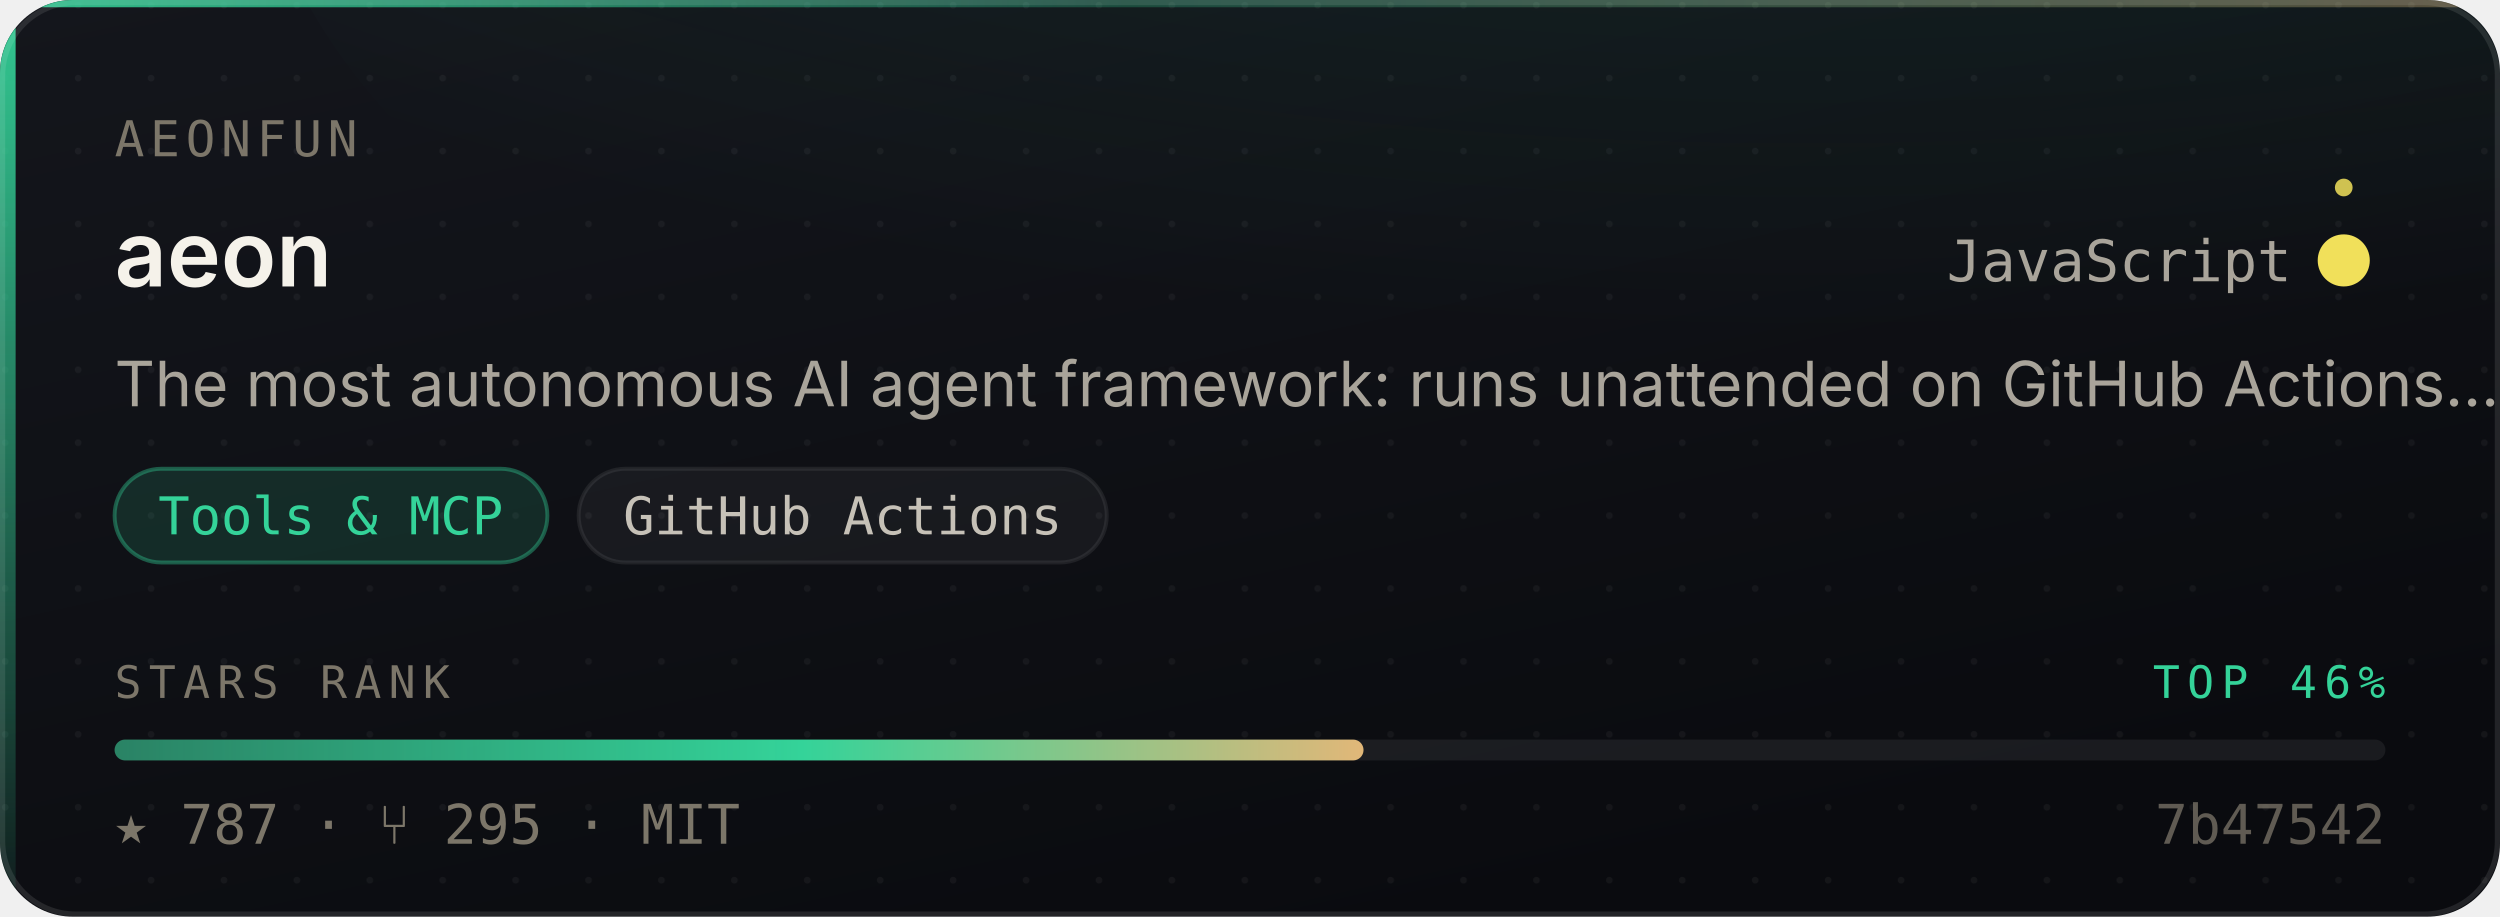
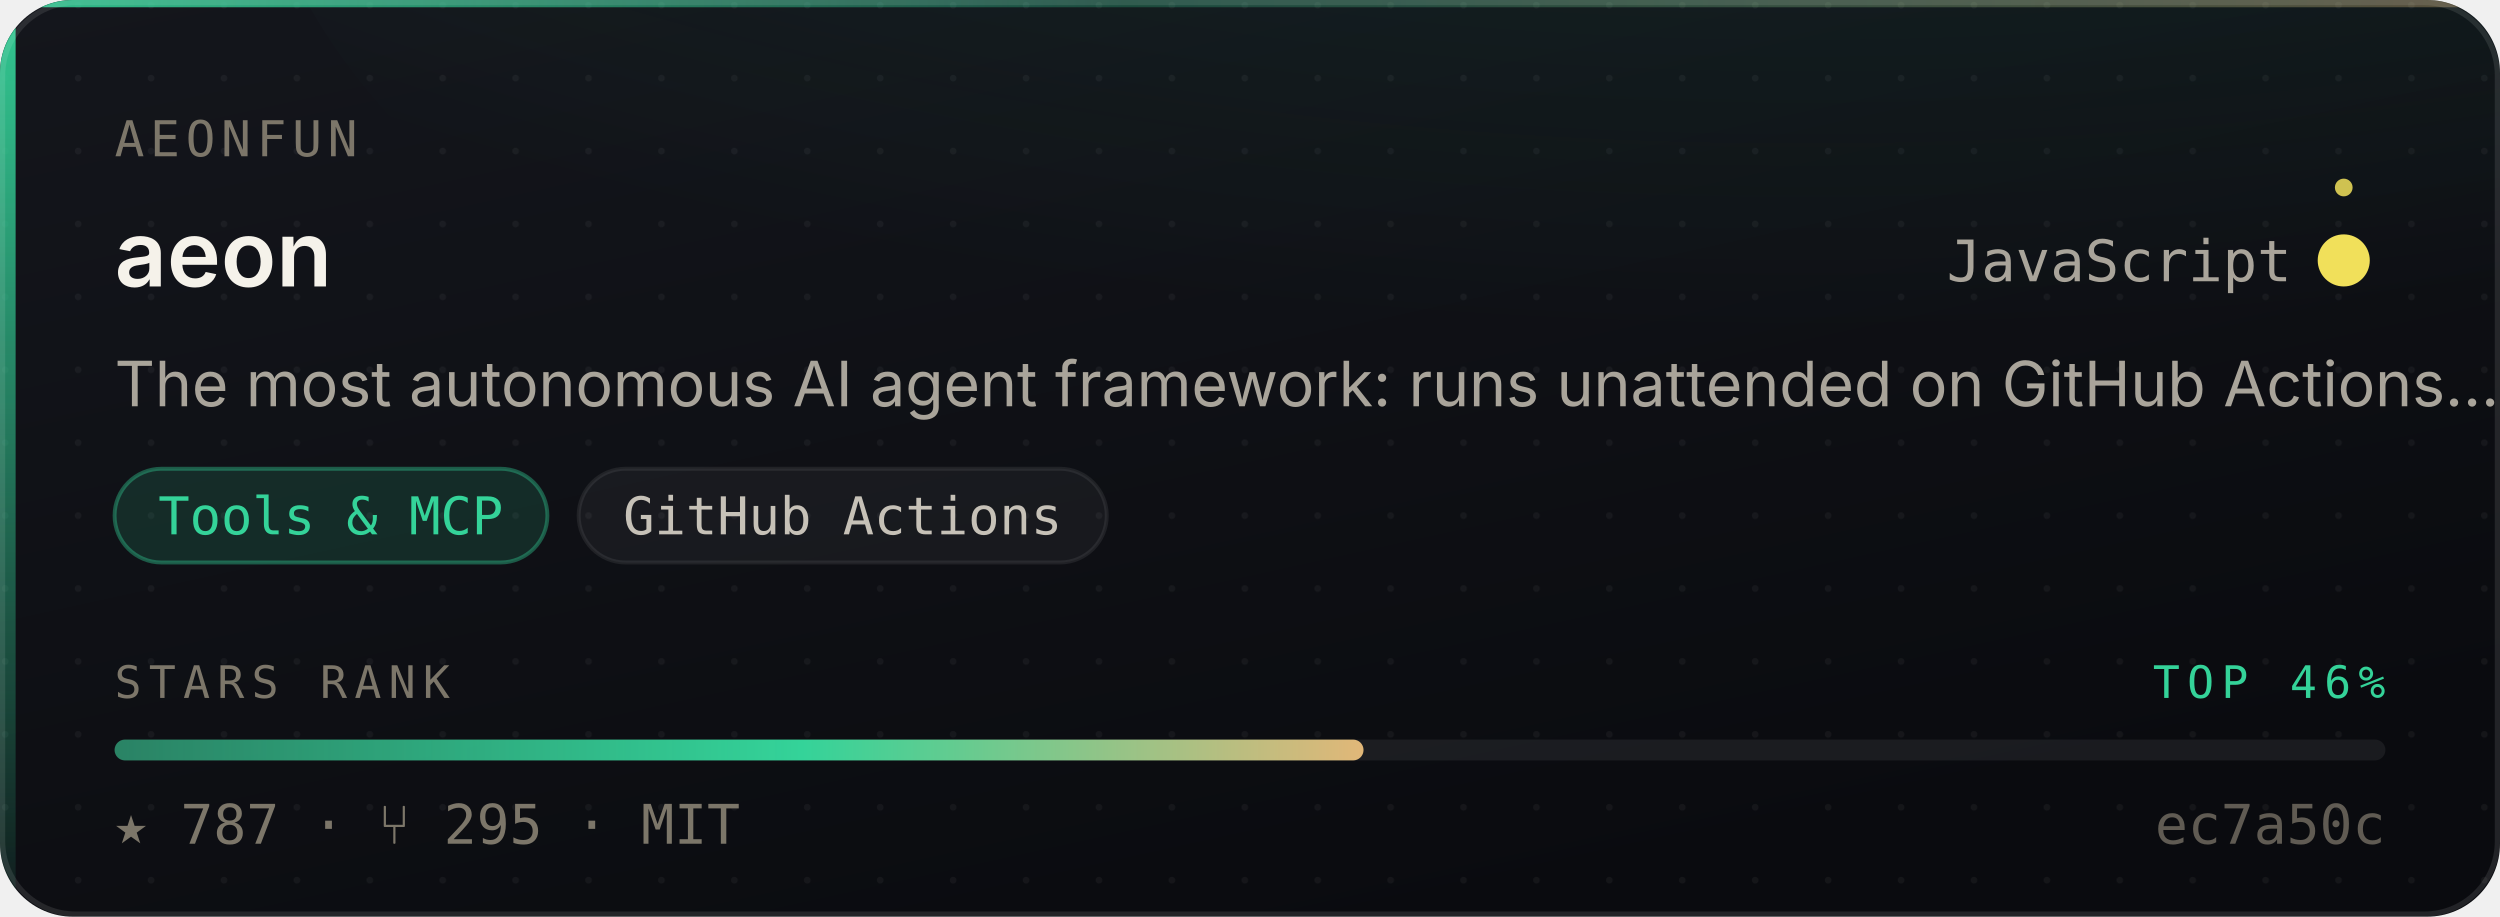
<svg xmlns="http://www.w3.org/2000/svg" width="480" height="176" viewBox="0 0 480 176" role="img" aria-label="aeonfun/aeon — Tools &amp; MCP, 787 stars, top 46% of this corpus">
  <style>
    /* Motion is additive decoration. With reduced motion requested the whole
       motion layer is hidden and the card is still complete and correct. */
    @media (prefers-reduced-motion: reduce){ .mo{ display:none } }
  </style>
  <defs>
    <linearGradient id="surface" x1="0" y1="0" x2="0.6" y2="1">
      <stop offset="0" stop-color="#14161C" />
      <stop offset="1" stop-color="#0A0B0F" />
    </linearGradient>
    <linearGradient id="edge" x1="0" y1="0" x2="1" y2="0">
      <stop offset="0" stop-color="#34D399" stop-opacity="0.9" />
      <stop offset="0.45" stop-color="#34D399" stop-opacity="0.25" />
      <stop offset="1" stop-color="#E3B778" stop-opacity="0.35" />
    </linearGradient>
    <linearGradient id="rail" x1="0" y1="0" x2="0" y2="1">
      <stop offset="0" stop-color="#34D399" stop-opacity="0.95" />
      <stop offset="1" stop-color="#34D399" stop-opacity="0.06" />
    </linearGradient>
    <radialGradient id="glow" cx="0.5" cy="0" r="0.85">
      <stop offset="0" stop-color="#34D399" stop-opacity="0.20" />
      <stop offset="1" stop-color="#34D399" stop-opacity="0" />
    </radialGradient>
    <linearGradient id="sheen" x1="0" y1="0" x2="1" y2="0">
      <stop offset="0" stop-color="#ffffff" stop-opacity="0" />
      <stop offset="0.5" stop-color="#ffffff" stop-opacity="0.055" />
      <stop offset="1" stop-color="#ffffff" stop-opacity="0" />
    </linearGradient>
    <linearGradient id="rankFill" x1="0" y1="0" x2="1" y2="0">
      <stop offset="0" stop-color="rgba(52,211,153,0.55)" />
      <stop offset="0.55" stop-color="#34D399" />
      <stop offset="1" stop-color="#E3B778" />
    </linearGradient>
    <pattern id="dots" width="14" height="14" patternUnits="userSpaceOnUse">
      <circle cx="1" cy="1" r="0.65" fill="#ffffff" opacity="0.045" />
    </pattern>
    <clipPath id="frame">
      <rect x="0" y="0" width="480" height="176" rx="14" />
    </clipPath>
  </defs>
  <g clip-path="url(#frame)">
    <rect width="480" height="176" fill="url(#surface)" />
    <rect width="480" height="176" fill="url(#dots)" />
    <ellipse cx="345.6" cy="-40" rx="297.6" ry="150" fill="url(#glow)" />
    <rect x="0" y="0" width="3" height="176" fill="url(#rail)" />
    <rect x="0" y="0" width="480" height="1.4" fill="url(#edge)" />
  </g>
  <rect x="0.5" y="0.5" width="479" height="175" rx="14" fill="none" stroke="rgba(255,255,255,0.10)" stroke-width="1" />
  <g class="mo" clip-path="url(#frame)">
    <rect x="-150" y="0" width="130" height="176" fill="url(#sheen)">
      <animate attributeName="x" values="-150;500" dur="5.5s" repeatCount="indefinite" />
    </rect>
    <circle r="2.6" fill="#34D399" opacity="0">
      <animateMotion dur="3.4s" repeatCount="indefinite" calcMode="linear" keyPoints="0.04;0.96" keyTimes="0;1" path="M1.5 0 L1.5 176" />
      <animate attributeName="opacity" values="0;0.95;0.95;0" keyTimes="0;0.12;0.82;1" dur="3.4s" repeatCount="indefinite" />
    </circle>
  </g>
  <text x="22" y="30" font-size="9.5" letter-spacing="1.1" fill="#7C7669" font-family="ui-monospace,SFMono-Regular,'SF Mono',Menlo,monospace">AEONFUN</text>
  <text x="22" y="55" font-size="17.5" font-weight="600" fill="#F5F2EA" font-family="-apple-system,BlinkMacSystemFont,'Segoe UI',Inter,Helvetica,Arial,sans-serif">aeon</text>
  <text x="440" y="54" font-size="11" fill="#A9A49A" text-anchor="end" font-family="ui-monospace,SFMono-Regular,'SF Mono',Menlo,monospace">JavaScript</text>
  <circle cx="450" cy="50" r="4.5" fill="#f1e05a" />
  <g class="mo">
    <g>
      <animateTransform attributeName="transform" type="rotate" from="0 450 50" to="360 450 50" dur="7s" repeatCount="indefinite" />
      <circle cx="450" cy="36" r="1.7" fill="#f1e05a" opacity="0.85" />
    </g>
    <circle cx="450" cy="50" r="4.5" fill="none" stroke="#f1e05a" stroke-width="1">
      <animate attributeName="r" values="4.5;11;4.5" dur="4s" repeatCount="indefinite" />
      <animate attributeName="stroke-opacity" values="0.5;0;0.5" dur="4s" repeatCount="indefinite" />
    </circle>
  </g>
  <text x="22" y="78" font-size="12" fill="#A9A49A" font-family="-apple-system,BlinkMacSystemFont,'Segoe UI',Inter,Helvetica,Arial,sans-serif">The most autonomous AI agent framework: runs unattended on GitHub Actions…</text>
  <rect x="22.0" y="90" width="83.1" height="18" rx="9" fill="rgba(52,211,153,0.14)" stroke="rgba(52,211,153,0.38)" stroke-width="0.75" />
  <text x="63.5" y="102.6" font-size="10" fill="#34D399" text-anchor="middle" font-family="ui-monospace,SFMono-Regular,'SF Mono',Menlo,monospace">Tools &amp; MCP</text>
  <rect x="111.1" y="90" width="101.4" height="18" rx="9" fill="rgba(255,255,255,0.045)" stroke="rgba(255,255,255,0.075)" stroke-width="0.75" />
  <text x="161.8" y="102.6" font-size="10" fill="#C6C1B7" text-anchor="middle" font-family="ui-monospace,SFMono-Regular,'SF Mono',Menlo,monospace">GitHub Actions</text>
  <text x="22" y="134" font-size="8.6" letter-spacing="1.4" fill="#7C7669" font-family="ui-monospace,SFMono-Regular,'SF Mono',Menlo,monospace">STARS RANK</text>
  <text x="458" y="134" font-size="8.6" letter-spacing="1.4" fill="#34D399" text-anchor="end" font-family="ui-monospace,SFMono-Regular,'SF Mono',Menlo,monospace">TOP 46%</text>
  <rect x="22" y="142" width="436" height="4" rx="2" fill="rgba(255,255,255,0.07)" />
  <rect x="22" y="142" width="239.8" height="4" rx="2" fill="url(#rankFill)">
    <animate attributeName="width" from="0" to="239.8" dur="1.1s" fill="freeze" calcMode="spline" keySplines="0.16 1 0.3 1" keyTimes="0;1" />
  </rect>
  <text x="22" y="162" font-size="10.5" fill="#7C7669" font-family="ui-monospace,SFMono-Regular,'SF Mono',Menlo,monospace">★ 787   ·   ⑂ 295   ·   MIT</text>
-   <text x="458" y="162" font-size="10.5" fill="#7C7669" text-anchor="end" font-family="ui-monospace,SFMono-Regular,'SF Mono',Menlo,monospace" opacity="0.75">7b47542</text>
+   <text x="458" y="162" font-size="10.5" fill="#7C7669" text-anchor="end" font-family="ui-monospace,SFMono-Regular,'SF Mono',Menlo,monospace" opacity="0.75">ec7a50c</text>
</svg>
